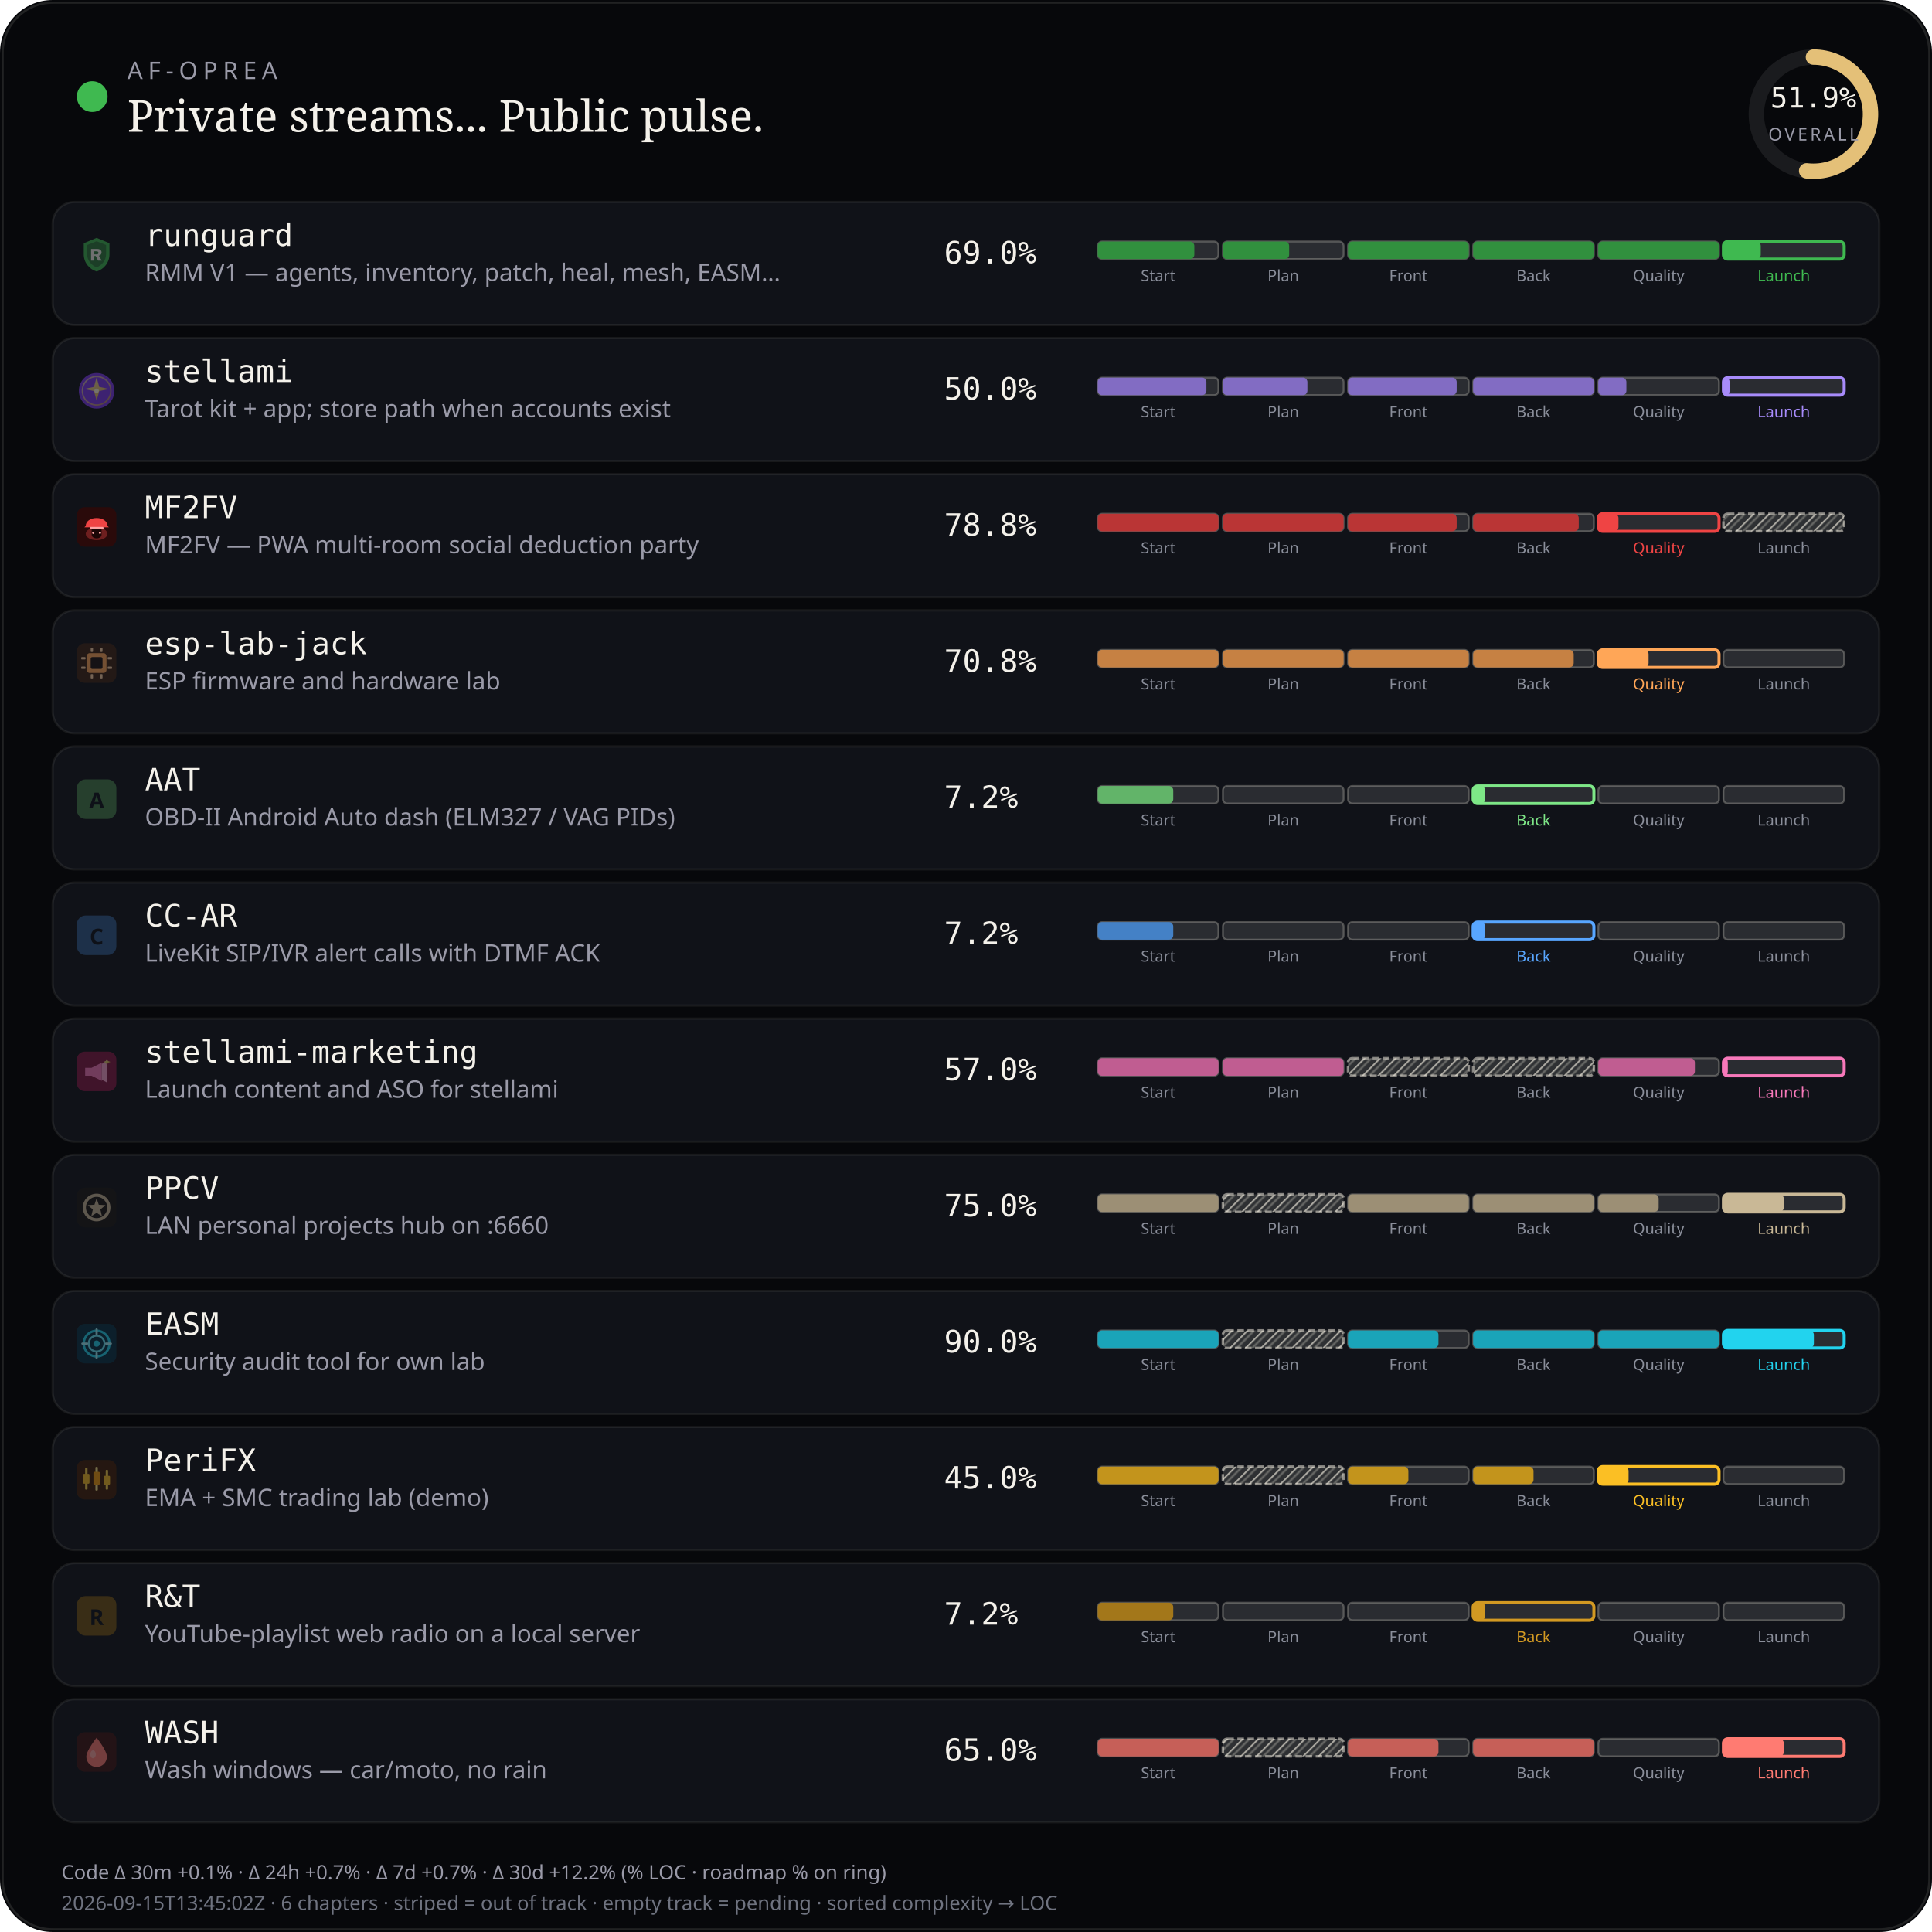
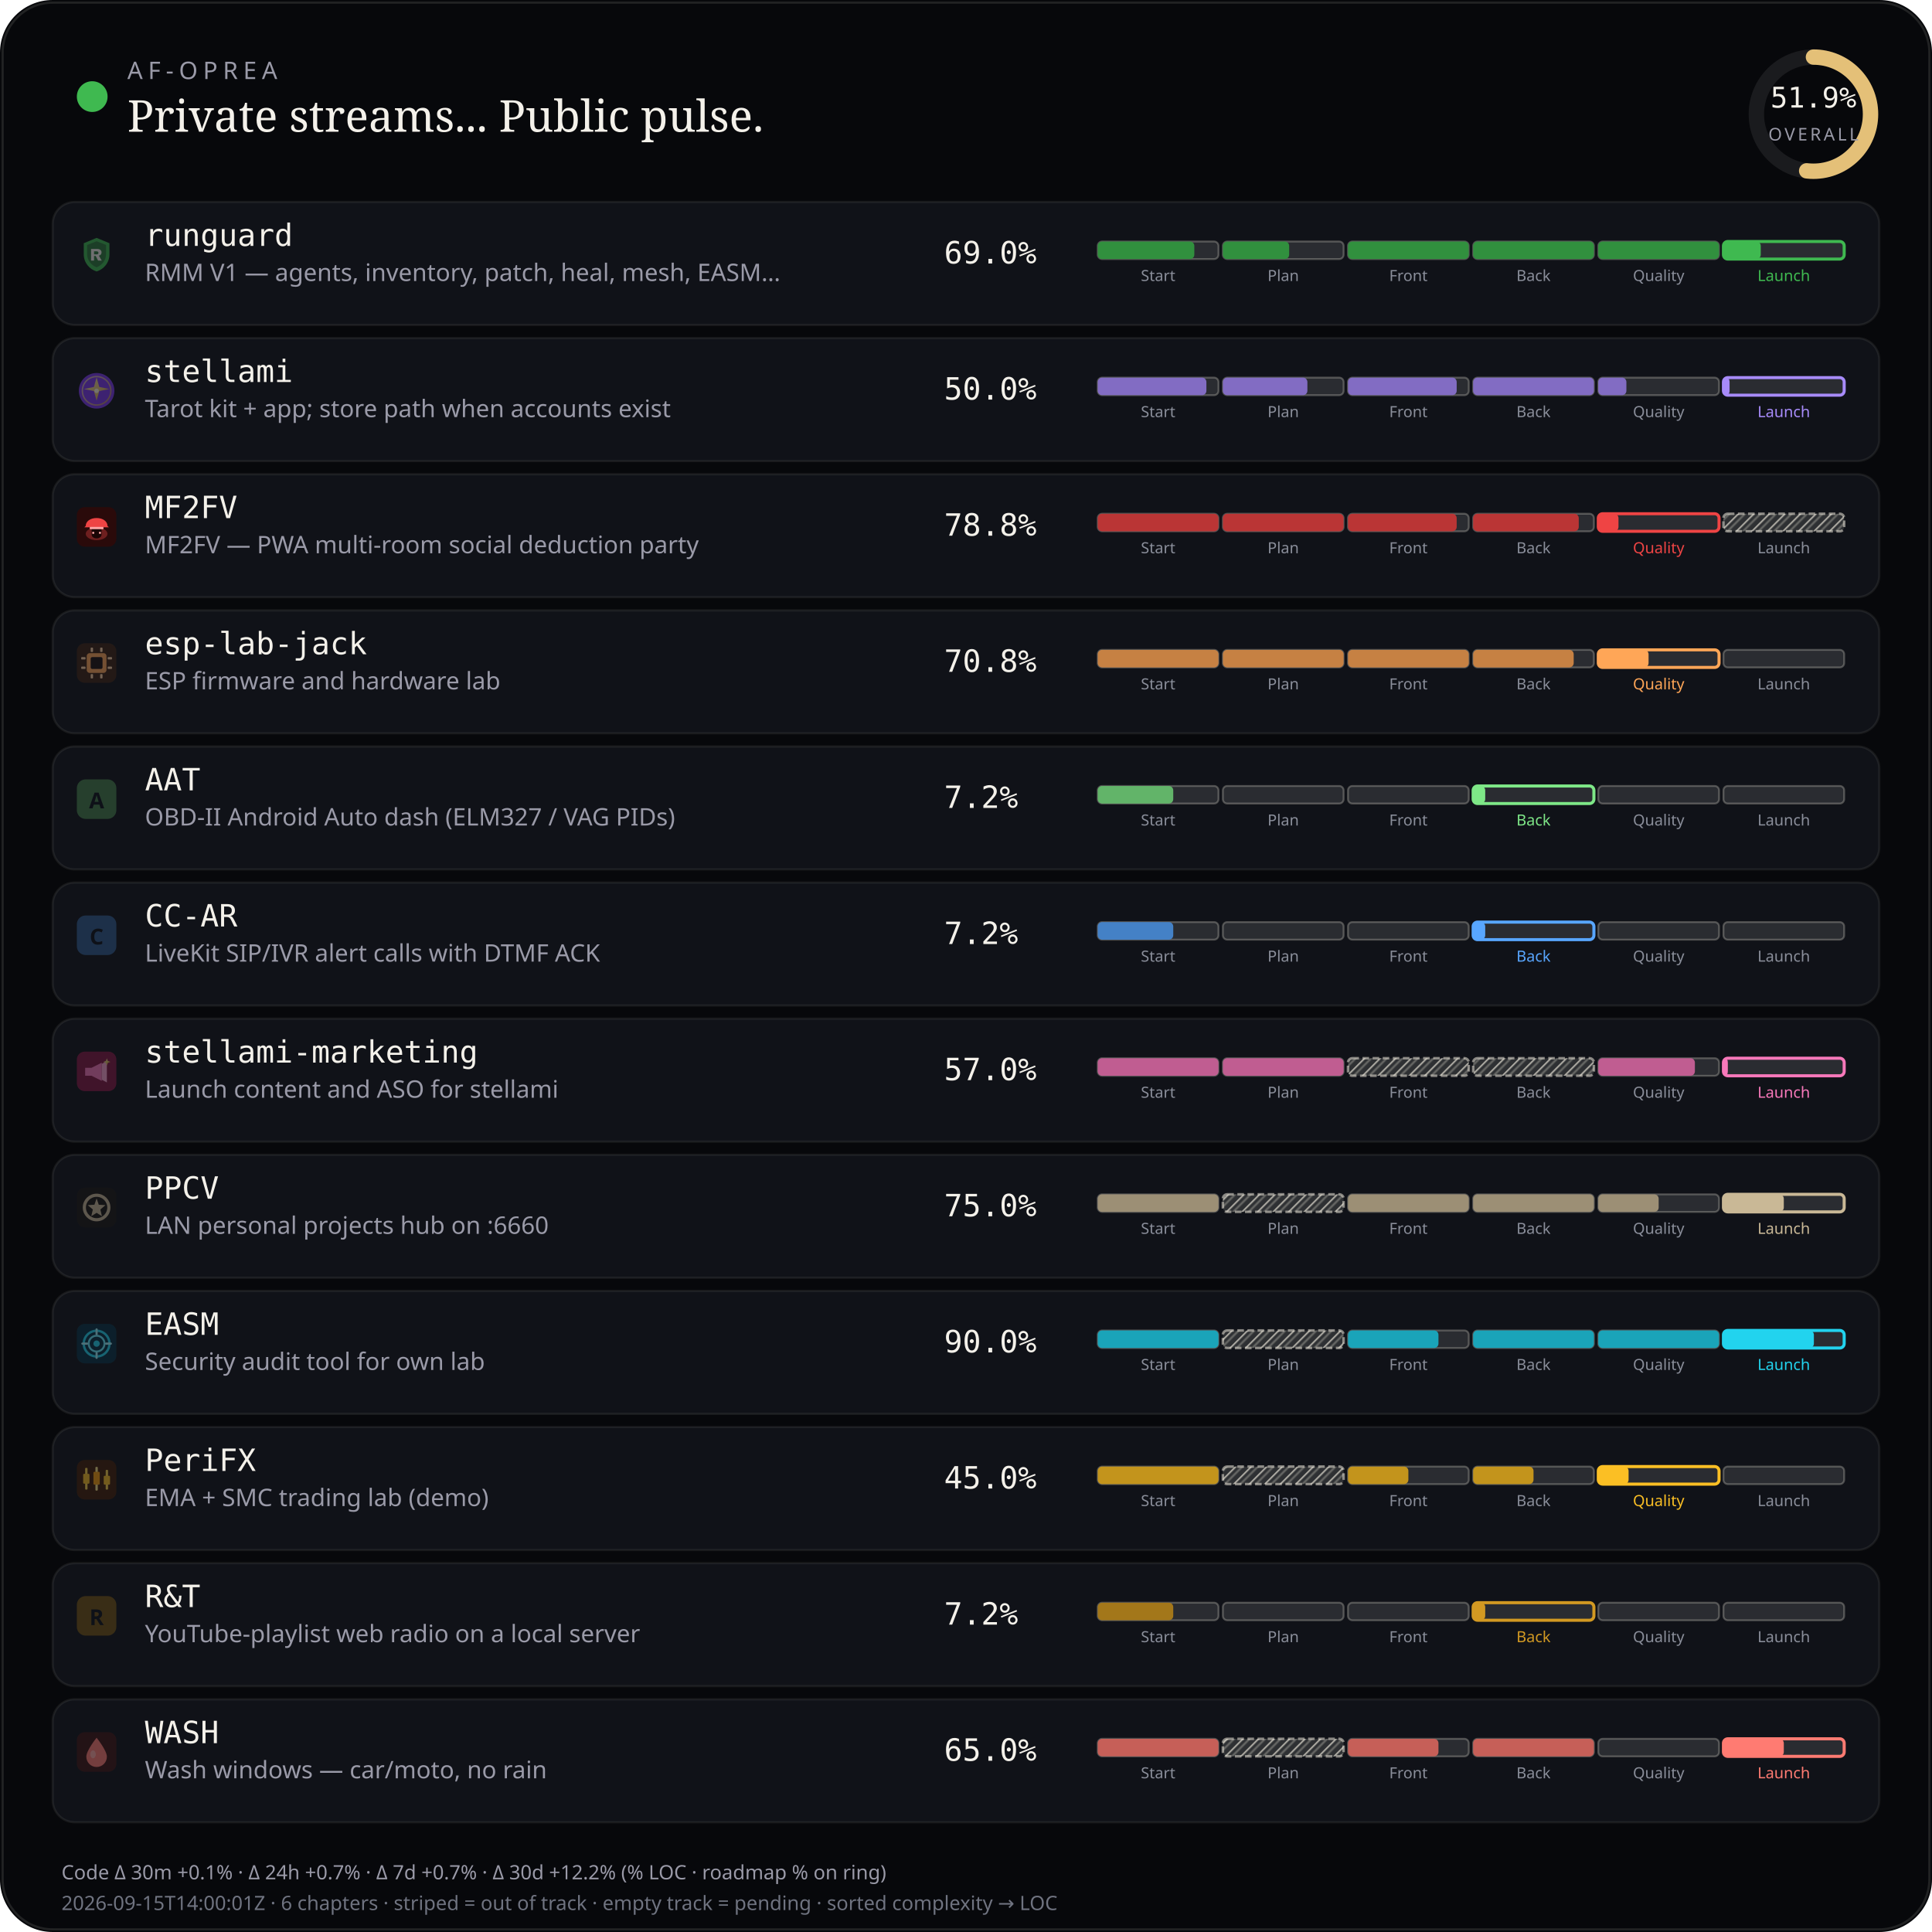
<svg xmlns="http://www.w3.org/2000/svg" viewBox="0 0 880 880" width="880" height="880" role="img" aria-label="AF-Oprea public work pulse">
  <defs>
    <pattern id="chSkip" width="5" height="5" patternUnits="userSpaceOnUse" patternTransform="rotate(45)">
      <line x1="0" y1="0" x2="0" y2="5" stroke="rgba(232,228,214,0.62)" stroke-width="1.6" />
      <line x1="2.5" y1="0" x2="2.5" y2="5" stroke="rgba(232,228,214,0.28)" stroke-width="1" />
    </pattern>
  </defs>
  <rect width="880" height="880" rx="24" fill="#07080b" />
  <rect x="1.2" y="1.2" width="877.6" height="877.6" rx="22.8" fill="none" stroke="rgba(232,228,214,0.12)" />
  <circle cx="42" cy="44" r="7" fill="#3fb950" />
  <text x="58" y="36" fill="#9a9aa8" font-size="11" font-family="ui-sans-serif, system-ui, sans-serif" letter-spacing="2.4">AF-OPREA</text>
  <text x="58" y="60" fill="#f4f1ea" font-size="20" font-family="ui-serif, Georgia, serif">Private streams... Public pulse.</text>
  <g transform="translate(790,16)">
    <circle cx="36" cy="36" r="26" fill="none" stroke="rgba(255,255,255,0.08)" stroke-width="7" />
    <circle cx="36" cy="36" r="26" fill="none" stroke="#e4c078" stroke-width="7" stroke-linecap="round" stroke-dasharray="163.36" stroke-dashoffset="78.58" transform="rotate(-90 36 36)" />
    <text x="36" y="33" text-anchor="middle" fill="#f4f1ea" font-size="13" font-family="ui-monospace, monospace">51.9%</text>
    <text x="36" y="48" text-anchor="middle" fill="#9a9aa8" font-size="8" font-family="ui-sans-serif, system-ui, sans-serif" letter-spacing="1.2">OVERALL</text>
  </g>
  <rect x="24" y="92" width="832" height="56" rx="10" fill="#101218" stroke="rgba(232,228,214,0.08)" />
  <g id="stream_logo_runguard" class="stream_logo" data-stream="runguard" transform="translate(35.0,107.0) scale(0.9)" opacity="0.42">
    <path fill="#3fb950" d="M10 1.5 L16.5 4.2 V9.8 C16.5 14.1 13.6 17.4 10 18.5 C6.4 17.4 3.5 14.1 3.5 9.8 V4.2 Z" />
    <path fill="#0d1117" fill-opacity=".35" d="M10 3.2 L14.8 5.1 V9.7 C14.8 12.9 12.6 15.4 10 16.4 C7.4 15.4 5.2 12.9 5.2 9.7 V5.1 Z" />
    <path fill="#f4f1ea" d="M7.2 7.1h3.1c1.35 0 2.2.7 2.2 1.75 0 .85-.5 1.45-1.35 1.65L12.6 13h-1.85l-1.2-2.35H8.7V13H7.2V7.1zm1.5 1.2v1.55h1.35c.55 0 .9-.28.9-.75s-.35-.8-.9-.8H8.7z" />
  </g>
  <use class="stream_logo" data-stream="runguard" href="#stream_logo_runguard" x="35.0" y="107.0" width="18" height="18" opacity="0" />
  <text x="66" y="112" fill="#f4f1ea" font-size="14" font-family="ui-monospace, SFMono-Regular, monospace">runguard</text>
  <text x="66" y="128" fill="#9a9aa8" font-size="11" font-family="ui-sans-serif, system-ui, sans-serif">RMM V1 — agents, inventory, patch, heal, mesh, EASM…</text>
  <text x="430" y="120" fill="#f4f1ea" font-size="14" font-family="ui-monospace, SFMono-Regular, monospace">69.0%</text>
  <rect x="500.0" y="110.0" width="55.0" height="8.0" rx="2" fill="rgba(255,255,255,0.11)" stroke="rgba(232,228,214,0.28)" stroke-width="0.85" />
  <rect x="500.0" y="110.0" width="44.0" height="8.0" rx="2" fill="#31903e" />
  <text x="527.5" y="128.0" text-anchor="middle" fill="#8a8e9a" font-size="7" font-family="ui-sans-serif, system-ui, sans-serif">Start</text>
  <rect x="557.0" y="110.0" width="55.0" height="8.0" rx="2" fill="rgba(255,255,255,0.11)" stroke="rgba(232,228,214,0.28)" stroke-width="0.85" />
  <rect x="557.0" y="110.0" width="30.2" height="8.0" rx="2" fill="#31903e" />
  <text x="584.5" y="128.0" text-anchor="middle" fill="#8a8e9a" font-size="7" font-family="ui-sans-serif, system-ui, sans-serif">Plan</text>
  <rect x="614.0" y="110.0" width="55.0" height="8.0" rx="2" fill="rgba(255,255,255,0.11)" stroke="rgba(232,228,214,0.28)" stroke-width="0.85" />
  <rect x="614.0" y="110.0" width="55.0" height="8.0" rx="2" fill="#31903e" />
  <text x="641.5" y="128.0" text-anchor="middle" fill="#8a8e9a" font-size="7" font-family="ui-sans-serif, system-ui, sans-serif">Front</text>
  <rect x="671.0" y="110.0" width="55.0" height="8.0" rx="2" fill="rgba(255,255,255,0.11)" stroke="rgba(232,228,214,0.28)" stroke-width="0.85" />
  <rect x="671.0" y="110.0" width="55.0" height="8.0" rx="2" fill="#31903e" />
  <text x="698.5" y="128.0" text-anchor="middle" fill="#8a8e9a" font-size="7" font-family="ui-sans-serif, system-ui, sans-serif">Back</text>
  <rect x="728.0" y="110.0" width="55.0" height="8.0" rx="2" fill="rgba(255,255,255,0.11)" stroke="rgba(232,228,214,0.28)" stroke-width="0.85" />
  <rect x="728.0" y="110.0" width="55.0" height="8.0" rx="2" fill="#31903e" />
  <text x="755.5" y="128.0" text-anchor="middle" fill="#8a8e9a" font-size="7" font-family="ui-sans-serif, system-ui, sans-serif">Quality</text>
  <rect x="785.0" y="110.0" width="55.0" height="8.0" rx="2" fill="rgba(255,255,255,0.11)" stroke="#3fb950" stroke-width="1.4" />
  <rect x="785.0" y="110.0" width="17.0" height="8.0" rx="2" fill="#3fb950" />
  <text x="812.5" y="128.0" text-anchor="middle" fill="#3fb950" font-size="7" font-family="ui-sans-serif, system-ui, sans-serif">Launch</text>
  <rect x="24" y="154" width="832" height="56" rx="10" fill="#101218" stroke="rgba(232,228,214,0.08)" />
  <g id="stream_logo_stellami" class="stream_logo" data-stream="stellami" transform="translate(35.0,169.0) scale(0.9)" opacity="0.42">
    <defs>
      <linearGradient id="stream_logo_stellami-stellami-gold" x1="0%" y1="0%" x2="100%" y2="100%">
        <stop offset="0%" stop-color="#f5e6a8" />
        <stop offset="55%" stop-color="#e8c57a" />
        <stop offset="100%" stop-color="#c9a227" />
      </linearGradient>
    </defs>
    <circle cx="10" cy="10" r="9" fill="#7c3aed" />
    <circle cx="10" cy="10" r="7.2" fill="none" stroke="url(#stream_logo_stellami-stellami-gold)" stroke-width="0.7" opacity=".7" />
    <path fill="url(#stream_logo_stellami-stellami-gold)" d="M10 3.2 L11.35 8.05 L16.4 9.1 L11.35 10.15 L10 15 L8.65 10.15 L3.6 9.1 L8.65 8.05 Z" />
    <circle cx="10" cy="10" r="1.15" fill="#fff8e8" />
  </g>
  <use class="stream_logo" data-stream="stellami" href="#stream_logo_stellami" x="35.0" y="169.0" width="18" height="18" opacity="0" />
  <text x="66" y="174" fill="#f4f1ea" font-size="14" font-family="ui-monospace, SFMono-Regular, monospace">stellami</text>
  <text x="66" y="190" fill="#9a9aa8" font-size="11" font-family="ui-sans-serif, system-ui, sans-serif">Tarot kit + app; store path when accounts exist</text>
  <text x="430" y="182" fill="#f4f1ea" font-size="14" font-family="ui-monospace, SFMono-Regular, monospace">50.0%</text>
  <rect x="500.0" y="172.0" width="55.0" height="8.0" rx="2" fill="rgba(255,255,255,0.11)" stroke="rgba(232,228,214,0.28)" stroke-width="0.85" />
  <rect x="500.0" y="172.0" width="49.5" height="8.0" rx="2" fill="#826cc3" />
  <text x="527.5" y="190.0" text-anchor="middle" fill="#8a8e9a" font-size="7" font-family="ui-sans-serif, system-ui, sans-serif">Start</text>
  <rect x="557.0" y="172.0" width="55.0" height="8.0" rx="2" fill="rgba(255,255,255,0.11)" stroke="rgba(232,228,214,0.28)" stroke-width="0.85" />
  <rect x="557.0" y="172.0" width="38.5" height="8.0" rx="2" fill="#826cc3" />
  <text x="584.5" y="190.0" text-anchor="middle" fill="#8a8e9a" font-size="7" font-family="ui-sans-serif, system-ui, sans-serif">Plan</text>
  <rect x="614.0" y="172.0" width="55.0" height="8.0" rx="2" fill="rgba(255,255,255,0.11)" stroke="rgba(232,228,214,0.28)" stroke-width="0.85" />
  <rect x="614.0" y="172.0" width="49.5" height="8.0" rx="2" fill="#826cc3" />
  <text x="641.5" y="190.0" text-anchor="middle" fill="#8a8e9a" font-size="7" font-family="ui-sans-serif, system-ui, sans-serif">Front</text>
  <rect x="671.0" y="172.0" width="55.0" height="8.0" rx="2" fill="rgba(255,255,255,0.11)" stroke="rgba(232,228,214,0.28)" stroke-width="0.85" />
  <rect x="671.0" y="172.0" width="55.0" height="8.0" rx="2" fill="#826cc3" />
  <text x="698.5" y="190.0" text-anchor="middle" fill="#8a8e9a" font-size="7" font-family="ui-sans-serif, system-ui, sans-serif">Back</text>
  <rect x="728.0" y="172.0" width="55.0" height="8.0" rx="2" fill="rgba(255,255,255,0.11)" stroke="rgba(232,228,214,0.28)" stroke-width="0.85" />
  <rect x="728.0" y="172.0" width="12.8" height="8.0" rx="2" fill="#826cc3" />
  <text x="755.5" y="190.0" text-anchor="middle" fill="#8a8e9a" font-size="7" font-family="ui-sans-serif, system-ui, sans-serif">Quality</text>
  <rect x="785.0" y="172.0" width="55.0" height="8.0" rx="2" fill="rgba(255,255,255,0.11)" stroke="#a78bfa" stroke-width="1.4" />
  <rect x="785.0" y="172.0" width="2.8" height="8.0" rx="2" fill="#a78bfa" />
  <text x="812.5" y="190.0" text-anchor="middle" fill="#a78bfa" font-size="7" font-family="ui-sans-serif, system-ui, sans-serif">Launch</text>
  <rect x="24" y="216" width="832" height="56" rx="10" fill="#101218" stroke="rgba(232,228,214,0.08)" />
  <g id="stream_logo_mf2fv" class="stream_logo" data-stream="mf2fv" transform="translate(35.0,231.0) scale(0.9)" opacity="1.0">
    <rect width="20" height="20" rx="4" fill="#2a0a0a" />
    <ellipse cx="10" cy="13.5" rx="5.5" ry="3.2" fill="#ef4444" opacity=".35" />
    <path fill="#ef4444" d="M4.5 9.5 C4.5 7.2 6.8 5.5 10 5.5 S15.5 7.2 15.5 9.5 L16.2 10.2 H3.8 Z" />
    <rect x="6.5" y="10" width="7" height="1.2" rx="0.4" fill="#fca5a5" />
    <path fill="#1a0505" d="M7.5 11.2 h5 v2.8 c0 1-1.1 1.8-2.5 1.8 s-2.5-.8-2.5-1.8 v-2.8z" />
    <circle cx="8.3" cy="13" r="0.55" fill="#fca5a5" />
    <circle cx="11.7" cy="13" r="0.55" fill="#fca5a5" />
  </g>
  <use class="stream_logo" data-stream="mf2fv" href="#stream_logo_mf2fv" x="35.0" y="231.0" width="18" height="18" opacity="0" />
  <text x="66" y="236" fill="#f4f1ea" font-size="14" font-family="ui-monospace, SFMono-Regular, monospace">MF2FV</text>
  <text x="66" y="252" fill="#9a9aa8" font-size="11" font-family="ui-sans-serif, system-ui, sans-serif">MF2FV — PWA multi-room social deduction party</text>
  <text x="430" y="244" fill="#f4f1ea" font-size="14" font-family="ui-monospace, SFMono-Regular, monospace">78.8%</text>
  <rect x="500.0" y="234.0" width="55.0" height="8.0" rx="2" fill="rgba(255,255,255,0.11)" stroke="rgba(232,228,214,0.28)" stroke-width="0.85" />
  <rect x="500.0" y="234.0" width="55.0" height="8.0" rx="2" fill="#ba3535" />
  <text x="527.5" y="252.0" text-anchor="middle" fill="#8a8e9a" font-size="7" font-family="ui-sans-serif, system-ui, sans-serif">Start</text>
  <rect x="557.0" y="234.0" width="55.0" height="8.0" rx="2" fill="rgba(255,255,255,0.11)" stroke="rgba(232,228,214,0.28)" stroke-width="0.85" />
  <rect x="557.0" y="234.0" width="55.0" height="8.0" rx="2" fill="#ba3535" />
  <text x="584.5" y="252.0" text-anchor="middle" fill="#8a8e9a" font-size="7" font-family="ui-sans-serif, system-ui, sans-serif">Plan</text>
  <rect x="614.0" y="234.0" width="55.0" height="8.0" rx="2" fill="rgba(255,255,255,0.11)" stroke="rgba(232,228,214,0.28)" stroke-width="0.85" />
  <rect x="614.0" y="234.0" width="49.5" height="8.0" rx="2" fill="#ba3535" />
  <text x="641.5" y="252.0" text-anchor="middle" fill="#8a8e9a" font-size="7" font-family="ui-sans-serif, system-ui, sans-serif">Front</text>
  <rect x="671.0" y="234.0" width="55.0" height="8.0" rx="2" fill="rgba(255,255,255,0.11)" stroke="rgba(232,228,214,0.28)" stroke-width="0.85" />
  <rect x="671.0" y="234.0" width="48.1" height="8.0" rx="2" fill="#ba3535" />
  <text x="698.5" y="252.0" text-anchor="middle" fill="#8a8e9a" font-size="7" font-family="ui-sans-serif, system-ui, sans-serif">Back</text>
  <rect x="728.0" y="234.0" width="55.0" height="8.0" rx="2" fill="rgba(255,255,255,0.11)" stroke="#ef4444" stroke-width="1.4" />
  <rect x="728.0" y="234.0" width="9.2" height="8.0" rx="2" fill="#ef4444" />
  <text x="755.5" y="252.0" text-anchor="middle" fill="#ef4444" font-size="7" font-family="ui-sans-serif, system-ui, sans-serif">Quality</text>
  <rect x="785.0" y="234.0" width="55.0" height="8.0" rx="2" fill="rgba(232,228,214,0.14)" />
  <rect x="785.0" y="234.0" width="55.0" height="8.0" rx="2" fill="url(#chSkip)" />
  <rect x="785.0" y="234.0" width="55.0" height="8.0" rx="2" fill="none" stroke="rgba(232,228,214,0.55)" stroke-width="1.15" stroke-dasharray="3 1.6" />
  <text x="812.5" y="252.0" text-anchor="middle" fill="#8a8e9a" font-size="7" font-family="ui-sans-serif, system-ui, sans-serif">Launch</text>
  <rect x="24" y="278" width="832" height="56" rx="10" fill="#101218" stroke="rgba(232,228,214,0.08)" />
  <g id="stream_logo_esp-lab-jack" class="stream_logo" data-stream="esp-lab-jack" transform="translate(35.0,293.0) scale(0.9)" opacity="0.42">
    <rect width="20" height="20" rx="4" fill="#3d2314" />
    <rect x="5" y="5" width="10" height="10" rx="1.5" fill="#ffa657" />
    <rect x="7" y="7" width="6" height="6" rx="0.8" fill="#1c1210" />
    <rect x="2.2" y="7" width="2.2" height="1.2" rx="0.3" fill="#ffd4a8" />
    <rect x="2.2" y="11.8" width="2.2" height="1.2" rx="0.3" fill="#ffd4a8" />
    <rect x="15.6" y="7" width="2.2" height="1.2" rx="0.3" fill="#ffd4a8" />
    <rect x="15.6" y="11.8" width="2.2" height="1.2" rx="0.3" fill="#ffd4a8" />
    <rect x="7" y="2.2" width="1.2" height="2.2" rx="0.3" fill="#ffd4a8" />
    <rect x="11.8" y="2.2" width="1.2" height="2.2" rx="0.3" fill="#ffd4a8" />
    <rect x="7" y="15.6" width="1.2" height="2.2" rx="0.3" fill="#ffd4a8" />
    <rect x="11.8" y="15.6" width="1.2" height="2.2" rx="0.3" fill="#ffd4a8" />
  </g>
  <use class="stream_logo" data-stream="esp-lab-jack" href="#stream_logo_esp-lab-jack" x="35.0" y="293.0" width="18" height="18" opacity="0" />
  <text x="66" y="298" fill="#f4f1ea" font-size="14" font-family="ui-monospace, SFMono-Regular, monospace">esp-lab-jack</text>
  <text x="66" y="314" fill="#9a9aa8" font-size="11" font-family="ui-sans-serif, system-ui, sans-serif">ESP firmware and hardware lab</text>
  <text x="430" y="306" fill="#f4f1ea" font-size="14" font-family="ui-monospace, SFMono-Regular, monospace">70.8%</text>
  <rect x="500.0" y="296.0" width="55.0" height="8.0" rx="2" fill="rgba(255,255,255,0.11)" stroke="rgba(232,228,214,0.28)" stroke-width="0.85" />
  <rect x="500.0" y="296.0" width="55.0" height="8.0" rx="2" fill="#c68143" />
  <text x="527.5" y="314.0" text-anchor="middle" fill="#8a8e9a" font-size="7" font-family="ui-sans-serif, system-ui, sans-serif">Start</text>
  <rect x="557.0" y="296.0" width="55.0" height="8.0" rx="2" fill="rgba(255,255,255,0.11)" stroke="rgba(232,228,214,0.28)" stroke-width="0.85" />
  <rect x="557.0" y="296.0" width="55.0" height="8.0" rx="2" fill="#c68143" />
  <text x="584.5" y="314.0" text-anchor="middle" fill="#8a8e9a" font-size="7" font-family="ui-sans-serif, system-ui, sans-serif">Plan</text>
  <rect x="614.0" y="296.0" width="55.0" height="8.0" rx="2" fill="rgba(255,255,255,0.11)" stroke="rgba(232,228,214,0.28)" stroke-width="0.85" />
  <rect x="614.0" y="296.0" width="55.0" height="8.0" rx="2" fill="#c68143" />
  <text x="641.5" y="314.0" text-anchor="middle" fill="#8a8e9a" font-size="7" font-family="ui-sans-serif, system-ui, sans-serif">Front</text>
  <rect x="671.0" y="296.0" width="55.0" height="8.0" rx="2" fill="rgba(255,255,255,0.11)" stroke="rgba(232,228,214,0.28)" stroke-width="0.85" />
  <rect x="671.0" y="296.0" width="45.8" height="8.0" rx="2" fill="#c68143" />
  <text x="698.5" y="314.0" text-anchor="middle" fill="#8a8e9a" font-size="7" font-family="ui-sans-serif, system-ui, sans-serif">Back</text>
  <rect x="728.0" y="296.0" width="55.0" height="8.0" rx="2" fill="rgba(255,255,255,0.11)" stroke="#ffa657" stroke-width="1.4" />
  <rect x="728.0" y="296.0" width="22.9" height="8.0" rx="2" fill="#ffa657" />
  <text x="755.5" y="314.0" text-anchor="middle" fill="#ffa657" font-size="7" font-family="ui-sans-serif, system-ui, sans-serif">Quality</text>
  <rect x="785.0" y="296.0" width="55.0" height="8.0" rx="2" fill="rgba(255,255,255,0.11)" stroke="rgba(232,228,214,0.28)" stroke-width="0.85" />
  <text x="812.5" y="314.0" text-anchor="middle" fill="#8a8e9a" font-size="7" font-family="ui-sans-serif, system-ui, sans-serif">Launch</text>
  <rect x="24" y="340" width="832" height="56" rx="10" fill="#101218" stroke="rgba(232,228,214,0.08)" />
  <g id="stream_logo_aat" class="stream_logo" data-stream="aat" opacity="0.42">
    <rect x="35.0" y="355.0" width="18" height="18" rx="4" fill="#457f4a" />
    <text x="44.0" y="368.2" text-anchor="middle" fill="#0d1117" font-size="10" font-family="ui-sans-serif, system-ui, sans-serif" font-weight="700">A</text>
  </g>
  <text x="66" y="360" fill="#f4f1ea" font-size="14" font-family="ui-monospace, SFMono-Regular, monospace">AAT</text>
  <text x="66" y="376" fill="#9a9aa8" font-size="11" font-family="ui-sans-serif, system-ui, sans-serif">OBD-II Android Auto dash (ELM327 / VAG PIDs)</text>
  <text x="430" y="368" fill="#f4f1ea" font-size="14" font-family="ui-monospace, SFMono-Regular, monospace">7.2%</text>
  <rect x="500.0" y="358.0" width="55.0" height="8.0" rx="2" fill="rgba(255,255,255,0.11)" stroke="rgba(232,228,214,0.28)" stroke-width="0.85" />
  <rect x="500.0" y="358.0" width="34.4" height="8.0" rx="2" fill="#62b469" />
  <text x="527.5" y="376.0" text-anchor="middle" fill="#8a8e9a" font-size="7" font-family="ui-sans-serif, system-ui, sans-serif">Start</text>
  <rect x="557.0" y="358.0" width="55.0" height="8.0" rx="2" fill="rgba(255,255,255,0.11)" stroke="rgba(232,228,214,0.28)" stroke-width="0.85" />
  <text x="584.5" y="376.0" text-anchor="middle" fill="#8a8e9a" font-size="7" font-family="ui-sans-serif, system-ui, sans-serif">Plan</text>
  <rect x="614.0" y="358.0" width="55.0" height="8.0" rx="2" fill="rgba(255,255,255,0.11)" stroke="rgba(232,228,214,0.28)" stroke-width="0.85" />
  <text x="641.5" y="376.0" text-anchor="middle" fill="#8a8e9a" font-size="7" font-family="ui-sans-serif, system-ui, sans-serif">Front</text>
  <rect x="671.0" y="358.0" width="55.0" height="8.0" rx="2" fill="rgba(255,255,255,0.11)" stroke="#7ee787" stroke-width="1.4" />
  <rect x="671.0" y="358.0" width="5.5" height="8.0" rx="2" fill="#7ee787" />
  <text x="698.5" y="376.0" text-anchor="middle" fill="#7ee787" font-size="7" font-family="ui-sans-serif, system-ui, sans-serif">Back</text>
  <rect x="728.0" y="358.0" width="55.0" height="8.0" rx="2" fill="rgba(255,255,255,0.11)" stroke="rgba(232,228,214,0.28)" stroke-width="0.85" />
  <text x="755.5" y="376.0" text-anchor="middle" fill="#8a8e9a" font-size="7" font-family="ui-sans-serif, system-ui, sans-serif">Quality</text>
  <rect x="785.0" y="358.0" width="55.0" height="8.0" rx="2" fill="rgba(255,255,255,0.11)" stroke="rgba(232,228,214,0.28)" stroke-width="0.85" />
  <text x="812.5" y="376.0" text-anchor="middle" fill="#8a8e9a" font-size="7" font-family="ui-sans-serif, system-ui, sans-serif">Launch</text>
  <rect x="24" y="402" width="832" height="56" rx="10" fill="#101218" stroke="rgba(232,228,214,0.08)" />
  <g id="stream_logo_cc-ar" class="stream_logo" data-stream="cc-ar" opacity="0.42">
    <rect x="35.0" y="417.0" width="18" height="18" rx="4" fill="#305b8c" />
    <text x="44.0" y="430.2" text-anchor="middle" fill="#0d1117" font-size="10" font-family="ui-sans-serif, system-ui, sans-serif" font-weight="700">C</text>
  </g>
  <text x="66" y="422" fill="#f4f1ea" font-size="14" font-family="ui-monospace, SFMono-Regular, monospace">CC-AR</text>
  <text x="66" y="438" fill="#9a9aa8" font-size="11" font-family="ui-sans-serif, system-ui, sans-serif">LiveKit SIP/IVR alert calls with DTMF ACK</text>
  <text x="430" y="430" fill="#f4f1ea" font-size="14" font-family="ui-monospace, SFMono-Regular, monospace">7.2%</text>
  <rect x="500.0" y="420.0" width="55.0" height="8.0" rx="2" fill="rgba(255,255,255,0.11)" stroke="rgba(232,228,214,0.28)" stroke-width="0.85" />
  <rect x="500.0" y="420.0" width="34.4" height="8.0" rx="2" fill="#4481c6" />
  <text x="527.5" y="438.0" text-anchor="middle" fill="#8a8e9a" font-size="7" font-family="ui-sans-serif, system-ui, sans-serif">Start</text>
  <rect x="557.0" y="420.0" width="55.0" height="8.0" rx="2" fill="rgba(255,255,255,0.11)" stroke="rgba(232,228,214,0.28)" stroke-width="0.85" />
  <text x="584.5" y="438.0" text-anchor="middle" fill="#8a8e9a" font-size="7" font-family="ui-sans-serif, system-ui, sans-serif">Plan</text>
  <rect x="614.0" y="420.0" width="55.0" height="8.0" rx="2" fill="rgba(255,255,255,0.11)" stroke="rgba(232,228,214,0.28)" stroke-width="0.85" />
  <text x="641.5" y="438.0" text-anchor="middle" fill="#8a8e9a" font-size="7" font-family="ui-sans-serif, system-ui, sans-serif">Front</text>
  <rect x="671.0" y="420.0" width="55.0" height="8.0" rx="2" fill="rgba(255,255,255,0.11)" stroke="#58a6ff" stroke-width="1.4" />
  <rect x="671.0" y="420.0" width="5.5" height="8.0" rx="2" fill="#58a6ff" />
  <text x="698.5" y="438.0" text-anchor="middle" fill="#58a6ff" font-size="7" font-family="ui-sans-serif, system-ui, sans-serif">Back</text>
  <rect x="728.0" y="420.0" width="55.0" height="8.0" rx="2" fill="rgba(255,255,255,0.11)" stroke="rgba(232,228,214,0.28)" stroke-width="0.85" />
  <text x="755.5" y="438.0" text-anchor="middle" fill="#8a8e9a" font-size="7" font-family="ui-sans-serif, system-ui, sans-serif">Quality</text>
  <rect x="785.0" y="420.0" width="55.0" height="8.0" rx="2" fill="rgba(255,255,255,0.11)" stroke="rgba(232,228,214,0.28)" stroke-width="0.85" />
  <text x="812.5" y="438.0" text-anchor="middle" fill="#8a8e9a" font-size="7" font-family="ui-sans-serif, system-ui, sans-serif">Launch</text>
  <rect x="24" y="464" width="832" height="56" rx="10" fill="#101218" stroke="rgba(232,228,214,0.08)" />
  <g id="stream_logo_stellami-marketing" class="stream_logo" data-stream="stellami-marketing" transform="translate(35.0,479.0) scale(0.9)" opacity="0.42">
    <defs>
      <linearGradient id="stream_logo_stellami-marketing-smkt-gold" x1="0%" y1="0%" x2="100%" y2="100%">
        <stop offset="0%" stop-color="#f5e6a8" />
        <stop offset="100%" stop-color="#c9a227" />
      </linearGradient>
    </defs>
    <rect width="20" height="20" rx="4" fill="#831843" />
    <path fill="#f778ba" d="M4.2 8.2h3.2l5.2-2.6v9.2l-5.2-2.6H4.2z" />
    <path fill="#fda4d0" d="M12.6 6.2l2.6-1.4v10.8l-2.6-1.4z" />
    <path fill="url(#stream_logo_stellami-marketing-smkt-gold)" d="M15.2 3.4 L15.7 4.7 L17 5.2 L15.7 5.7 L15.2 7 L14.7 5.7 L13.4 5.2 L14.7 4.7 Z" />
  </g>
  <use class="stream_logo" data-stream="stellami-marketing" href="#stream_logo_stellami-marketing" x="35.0" y="479.0" width="18" height="18" opacity="0" />
  <text x="66" y="484" fill="#f4f1ea" font-size="14" font-family="ui-monospace, SFMono-Regular, monospace">stellami-marketing</text>
  <text x="66" y="500" fill="#9a9aa8" font-size="11" font-family="ui-sans-serif, system-ui, sans-serif">Launch content and ASO for stellami</text>
  <text x="430" y="492" fill="#f4f1ea" font-size="14" font-family="ui-monospace, SFMono-Regular, monospace">57.0%</text>
  <rect x="500.0" y="482.0" width="55.0" height="8.0" rx="2" fill="rgba(255,255,255,0.11)" stroke="rgba(232,228,214,0.28)" stroke-width="0.85" />
  <rect x="500.0" y="482.0" width="55.0" height="8.0" rx="2" fill="#c05d91" />
  <text x="527.5" y="500.0" text-anchor="middle" fill="#8a8e9a" font-size="7" font-family="ui-sans-serif, system-ui, sans-serif">Start</text>
  <rect x="557.0" y="482.0" width="55.0" height="8.0" rx="2" fill="rgba(255,255,255,0.11)" stroke="rgba(232,228,214,0.28)" stroke-width="0.85" />
  <rect x="557.0" y="482.0" width="55.0" height="8.0" rx="2" fill="#c05d91" />
  <text x="584.5" y="500.0" text-anchor="middle" fill="#8a8e9a" font-size="7" font-family="ui-sans-serif, system-ui, sans-serif">Plan</text>
  <rect x="614.0" y="482.0" width="55.0" height="8.0" rx="2" fill="rgba(232,228,214,0.14)" />
  <rect x="614.0" y="482.0" width="55.0" height="8.0" rx="2" fill="url(#chSkip)" />
  <rect x="614.0" y="482.0" width="55.0" height="8.0" rx="2" fill="none" stroke="rgba(232,228,214,0.55)" stroke-width="1.15" stroke-dasharray="3 1.6" />
  <text x="641.5" y="500.0" text-anchor="middle" fill="#8a8e9a" font-size="7" font-family="ui-sans-serif, system-ui, sans-serif">Front</text>
  <rect x="671.0" y="482.0" width="55.0" height="8.0" rx="2" fill="rgba(232,228,214,0.14)" />
  <rect x="671.0" y="482.0" width="55.0" height="8.0" rx="2" fill="url(#chSkip)" />
  <rect x="671.0" y="482.0" width="55.0" height="8.0" rx="2" fill="none" stroke="rgba(232,228,214,0.55)" stroke-width="1.15" stroke-dasharray="3 1.6" />
  <text x="698.5" y="500.0" text-anchor="middle" fill="#8a8e9a" font-size="7" font-family="ui-sans-serif, system-ui, sans-serif">Back</text>
  <rect x="728.0" y="482.0" width="55.0" height="8.0" rx="2" fill="rgba(255,255,255,0.11)" stroke="rgba(232,228,214,0.28)" stroke-width="0.85" />
  <rect x="728.0" y="482.0" width="44.0" height="8.0" rx="2" fill="#c05d91" />
  <text x="755.5" y="500.0" text-anchor="middle" fill="#8a8e9a" font-size="7" font-family="ui-sans-serif, system-ui, sans-serif">Quality</text>
  <rect x="785.0" y="482.0" width="55.0" height="8.0" rx="2" fill="rgba(255,255,255,0.11)" stroke="#f778ba" stroke-width="1.4" />
  <rect x="785.0" y="482.0" width="2.0" height="8.0" rx="2" fill="#f778ba" />
  <text x="812.5" y="500.0" text-anchor="middle" fill="#f778ba" font-size="7" font-family="ui-sans-serif, system-ui, sans-serif">Launch</text>
  <rect x="24" y="526" width="832" height="56" rx="10" fill="#101218" stroke="rgba(232,228,214,0.08)" />
  <g id="stream_logo_ppcv" class="stream_logo" data-stream="ppcv" transform="translate(35.0,541.0) scale(0.9)" opacity="0.42">
    <rect width="20" height="20" rx="4" fill="#1a1714" />
    <circle cx="10" cy="10" r="6.2" fill="none" stroke="#c9b896" stroke-width="1.6" />
    <path fill="#c9b896" d="M10 5.4 L11.1 8.6 L14.5 8.8 L11.9 11 L12.7 14.4 L10 12.7 L7.3 14.4 L8.1 11 L5.5 8.8 L8.9 8.6 Z" />
  </g>
  <use class="stream_logo" data-stream="ppcv" href="#stream_logo_ppcv" x="35.0" y="541.0" width="18" height="18" opacity="0" />
  <text x="66" y="546" fill="#f4f1ea" font-size="14" font-family="ui-monospace, SFMono-Regular, monospace">PPCV</text>
  <text x="66" y="562" fill="#9a9aa8" font-size="11" font-family="ui-sans-serif, system-ui, sans-serif">LAN personal projects hub on :6660</text>
  <text x="430" y="554" fill="#f4f1ea" font-size="14" font-family="ui-monospace, SFMono-Regular, monospace">75.0%</text>
  <rect x="500.0" y="544.0" width="55.0" height="8.0" rx="2" fill="rgba(255,255,255,0.11)" stroke="rgba(232,228,214,0.28)" stroke-width="0.85" />
  <rect x="500.0" y="544.0" width="55.0" height="8.0" rx="2" fill="#9c8f75" />
  <text x="527.5" y="562.0" text-anchor="middle" fill="#8a8e9a" font-size="7" font-family="ui-sans-serif, system-ui, sans-serif">Start</text>
  <rect x="557.0" y="544.0" width="55.0" height="8.0" rx="2" fill="rgba(232,228,214,0.14)" />
  <rect x="557.0" y="544.0" width="55.0" height="8.0" rx="2" fill="url(#chSkip)" />
  <rect x="557.0" y="544.0" width="55.0" height="8.0" rx="2" fill="none" stroke="rgba(232,228,214,0.55)" stroke-width="1.15" stroke-dasharray="3 1.6" />
  <text x="584.5" y="562.0" text-anchor="middle" fill="#8a8e9a" font-size="7" font-family="ui-sans-serif, system-ui, sans-serif">Plan</text>
  <rect x="614.0" y="544.0" width="55.0" height="8.0" rx="2" fill="rgba(255,255,255,0.11)" stroke="rgba(232,228,214,0.28)" stroke-width="0.85" />
  <rect x="614.0" y="544.0" width="55.0" height="8.0" rx="2" fill="#9c8f75" />
  <text x="641.5" y="562.0" text-anchor="middle" fill="#8a8e9a" font-size="7" font-family="ui-sans-serif, system-ui, sans-serif">Front</text>
  <rect x="671.0" y="544.0" width="55.0" height="8.0" rx="2" fill="rgba(255,255,255,0.11)" stroke="rgba(232,228,214,0.28)" stroke-width="0.85" />
  <rect x="671.0" y="544.0" width="55.0" height="8.0" rx="2" fill="#9c8f75" />
  <text x="698.5" y="562.0" text-anchor="middle" fill="#8a8e9a" font-size="7" font-family="ui-sans-serif, system-ui, sans-serif">Back</text>
  <rect x="728.0" y="544.0" width="55.0" height="8.0" rx="2" fill="rgba(255,255,255,0.11)" stroke="rgba(232,228,214,0.28)" stroke-width="0.85" />
  <rect x="728.0" y="544.0" width="27.5" height="8.0" rx="2" fill="#9c8f75" />
  <text x="755.5" y="562.0" text-anchor="middle" fill="#8a8e9a" font-size="7" font-family="ui-sans-serif, system-ui, sans-serif">Quality</text>
  <rect x="785.0" y="544.0" width="55.0" height="8.0" rx="2" fill="rgba(255,255,255,0.11)" stroke="#c9b896" stroke-width="1.4" />
  <rect x="785.0" y="544.0" width="27.5" height="8.0" rx="2" fill="#c9b896" />
  <text x="812.5" y="562.0" text-anchor="middle" fill="#c9b896" font-size="7" font-family="ui-sans-serif, system-ui, sans-serif">Launch</text>
  <rect x="24" y="588" width="832" height="56" rx="10" fill="#101218" stroke="rgba(232,228,214,0.08)" />
  <g id="stream_logo_easm" class="stream_logo" data-stream="easm" transform="translate(35.0,603.0) scale(0.9)" opacity="0.42">
    <rect width="20" height="20" rx="4" fill="#083344" />
    <circle cx="10" cy="10" r="6.5" fill="none" stroke="#22d3ee" stroke-width="1.2" />
    <circle cx="10" cy="10" r="4" fill="none" stroke="#67e8f9" stroke-width="1" />
    <circle cx="10" cy="10" r="1.6" fill="#22d3ee" />
    <path d="M10 2.8 V5.2 M10 14.8 V17.2 M2.8 10 H5.2 M14.8 10 H17.2" stroke="#a5f3fc" stroke-width="1.1" stroke-linecap="round" />
  </g>
  <use class="stream_logo" data-stream="easm" href="#stream_logo_easm" x="35.0" y="603.0" width="18" height="18" opacity="0" />
  <text x="66" y="608" fill="#f4f1ea" font-size="14" font-family="ui-monospace, SFMono-Regular, monospace">EASM</text>
  <text x="66" y="624" fill="#9a9aa8" font-size="11" font-family="ui-sans-serif, system-ui, sans-serif">Security audit tool for own lab</text>
  <text x="430" y="616" fill="#f4f1ea" font-size="14" font-family="ui-monospace, SFMono-Regular, monospace">90.0%</text>
  <rect x="500.0" y="606.0" width="55.0" height="8.0" rx="2" fill="rgba(255,255,255,0.11)" stroke="rgba(232,228,214,0.28)" stroke-width="0.85" />
  <rect x="500.0" y="606.0" width="55.0" height="8.0" rx="2" fill="#1aa4b9" />
  <text x="527.5" y="624.0" text-anchor="middle" fill="#8a8e9a" font-size="7" font-family="ui-sans-serif, system-ui, sans-serif">Start</text>
  <rect x="557.0" y="606.0" width="55.0" height="8.0" rx="2" fill="rgba(232,228,214,0.14)" />
  <rect x="557.0" y="606.0" width="55.0" height="8.0" rx="2" fill="url(#chSkip)" />
  <rect x="557.0" y="606.0" width="55.0" height="8.0" rx="2" fill="none" stroke="rgba(232,228,214,0.55)" stroke-width="1.15" stroke-dasharray="3 1.6" />
  <text x="584.5" y="624.0" text-anchor="middle" fill="#8a8e9a" font-size="7" font-family="ui-sans-serif, system-ui, sans-serif">Plan</text>
  <rect x="614.0" y="606.0" width="55.0" height="8.0" rx="2" fill="rgba(255,255,255,0.11)" stroke="rgba(232,228,214,0.28)" stroke-width="0.85" />
  <rect x="614.0" y="606.0" width="41.2" height="8.0" rx="2" fill="#1aa4b9" />
  <text x="641.5" y="624.0" text-anchor="middle" fill="#8a8e9a" font-size="7" font-family="ui-sans-serif, system-ui, sans-serif">Front</text>
  <rect x="671.0" y="606.0" width="55.0" height="8.0" rx="2" fill="rgba(255,255,255,0.11)" stroke="rgba(232,228,214,0.28)" stroke-width="0.85" />
  <rect x="671.0" y="606.0" width="55.0" height="8.0" rx="2" fill="#1aa4b9" />
  <text x="698.5" y="624.0" text-anchor="middle" fill="#8a8e9a" font-size="7" font-family="ui-sans-serif, system-ui, sans-serif">Back</text>
  <rect x="728.0" y="606.0" width="55.0" height="8.0" rx="2" fill="rgba(255,255,255,0.11)" stroke="rgba(232,228,214,0.28)" stroke-width="0.85" />
  <rect x="728.0" y="606.0" width="55.0" height="8.0" rx="2" fill="#1aa4b9" />
  <text x="755.5" y="624.0" text-anchor="middle" fill="#8a8e9a" font-size="7" font-family="ui-sans-serif, system-ui, sans-serif">Quality</text>
  <rect x="785.0" y="606.0" width="55.0" height="8.0" rx="2" fill="rgba(255,255,255,0.11)" stroke="#22d3ee" stroke-width="1.4" />
  <rect x="785.0" y="606.0" width="41.2" height="8.0" rx="2" fill="#22d3ee" />
  <text x="812.5" y="624.0" text-anchor="middle" fill="#22d3ee" font-size="7" font-family="ui-sans-serif, system-ui, sans-serif">Launch</text>
  <rect x="24" y="650" width="832" height="56" rx="10" fill="#101218" stroke="rgba(232,228,214,0.08)" />
  <g id="stream_logo_peri" class="stream_logo" data-stream="peri" transform="translate(35.0,665.0) scale(0.9)" opacity="0.42">
    <rect width="20" height="20" rx="4" fill="#422006" />
    <rect x="4.2" y="4" width="1.2" height="11" rx="0.4" fill="#fcd34d" />
    <rect x="3.2" y="7" width="3.2" height="5" rx="0.5" fill="#fbbf24" />
    <rect x="9.4" y="3.5" width="1.2" height="12" rx="0.4" fill="#fde68a" />
    <rect x="8.4" y="6" width="3.2" height="6.5" rx="0.5" fill="#f59e0b" />
    <rect x="14.6" y="5" width="1.2" height="10" rx="0.4" fill="#fcd34d" />
    <rect x="13.6" y="8" width="3.2" height="4.5" rx="0.5" fill="#fbbf24" />
  </g>
  <use class="stream_logo" data-stream="peri" href="#stream_logo_peri" x="35.0" y="665.0" width="18" height="18" opacity="0" />
  <text x="66" y="670" fill="#f4f1ea" font-size="14" font-family="ui-monospace, SFMono-Regular, monospace">PeriFX</text>
  <text x="66" y="686" fill="#9a9aa8" font-size="11" font-family="ui-sans-serif, system-ui, sans-serif">EMA + SMC trading lab (demo)</text>
  <text x="430" y="678" fill="#f4f1ea" font-size="14" font-family="ui-monospace, SFMono-Regular, monospace">45.0%</text>
  <rect x="500.0" y="668.0" width="55.0" height="8.0" rx="2" fill="rgba(255,255,255,0.11)" stroke="rgba(232,228,214,0.28)" stroke-width="0.85" />
  <rect x="500.0" y="668.0" width="55.0" height="8.0" rx="2" fill="#c3941c" />
  <text x="527.5" y="686.0" text-anchor="middle" fill="#8a8e9a" font-size="7" font-family="ui-sans-serif, system-ui, sans-serif">Start</text>
  <rect x="557.0" y="668.0" width="55.0" height="8.0" rx="2" fill="rgba(232,228,214,0.14)" />
  <rect x="557.0" y="668.0" width="55.0" height="8.0" rx="2" fill="url(#chSkip)" />
  <rect x="557.0" y="668.0" width="55.0" height="8.0" rx="2" fill="none" stroke="rgba(232,228,214,0.55)" stroke-width="1.15" stroke-dasharray="3 1.6" />
  <text x="584.5" y="686.0" text-anchor="middle" fill="#8a8e9a" font-size="7" font-family="ui-sans-serif, system-ui, sans-serif">Plan</text>
  <rect x="614.0" y="668.0" width="55.0" height="8.0" rx="2" fill="rgba(255,255,255,0.11)" stroke="rgba(232,228,214,0.28)" stroke-width="0.85" />
  <rect x="614.0" y="668.0" width="27.5" height="8.0" rx="2" fill="#c3941c" />
  <text x="641.5" y="686.0" text-anchor="middle" fill="#8a8e9a" font-size="7" font-family="ui-sans-serif, system-ui, sans-serif">Front</text>
  <rect x="671.0" y="668.0" width="55.0" height="8.0" rx="2" fill="rgba(255,255,255,0.11)" stroke="rgba(232,228,214,0.28)" stroke-width="0.85" />
  <rect x="671.0" y="668.0" width="27.5" height="8.0" rx="2" fill="#c3941c" />
  <text x="698.5" y="686.0" text-anchor="middle" fill="#8a8e9a" font-size="7" font-family="ui-sans-serif, system-ui, sans-serif">Back</text>
  <rect x="728.0" y="668.0" width="55.0" height="8.0" rx="2" fill="rgba(255,255,255,0.11)" stroke="#fbbf24" stroke-width="1.4" />
  <rect x="728.0" y="668.0" width="13.8" height="8.0" rx="2" fill="#fbbf24" />
  <text x="755.5" y="686.0" text-anchor="middle" fill="#fbbf24" font-size="7" font-family="ui-sans-serif, system-ui, sans-serif">Quality</text>
  <rect x="785.0" y="668.0" width="55.0" height="8.0" rx="2" fill="rgba(255,255,255,0.11)" stroke="rgba(232,228,214,0.28)" stroke-width="0.85" />
  <text x="812.5" y="686.0" text-anchor="middle" fill="#8a8e9a" font-size="7" font-family="ui-sans-serif, system-ui, sans-serif">Launch</text>
  <rect x="24" y="712" width="832" height="56" rx="10" fill="#101218" stroke="rgba(232,228,214,0.08)" />
  <g id="stream_logo_rt" class="stream_logo" data-stream="rt" opacity="0.42">
    <rect x="35.0" y="727.0" width="18" height="18" rx="4" fill="#735412" />
    <text x="44.0" y="740.2" text-anchor="middle" fill="#0d1117" font-size="10" font-family="ui-sans-serif, system-ui, sans-serif" font-weight="700">R</text>
  </g>
  <text x="66" y="732" fill="#f4f1ea" font-size="14" font-family="ui-monospace, SFMono-Regular, monospace">R&amp;T</text>
  <text x="66" y="748" fill="#9a9aa8" font-size="11" font-family="ui-sans-serif, system-ui, sans-serif">YouTube-playlist web radio on a local server</text>
  <text x="430" y="740" fill="#f4f1ea" font-size="14" font-family="ui-monospace, SFMono-Regular, monospace">7.2%</text>
  <rect x="500.0" y="730.0" width="55.0" height="8.0" rx="2" fill="rgba(255,255,255,0.11)" stroke="rgba(232,228,214,0.28)" stroke-width="0.85" />
  <rect x="500.0" y="730.0" width="34.4" height="8.0" rx="2" fill="#a3771a" />
  <text x="527.5" y="748.0" text-anchor="middle" fill="#8a8e9a" font-size="7" font-family="ui-sans-serif, system-ui, sans-serif">Start</text>
  <rect x="557.0" y="730.0" width="55.0" height="8.0" rx="2" fill="rgba(255,255,255,0.11)" stroke="rgba(232,228,214,0.28)" stroke-width="0.85" />
  <text x="584.5" y="748.0" text-anchor="middle" fill="#8a8e9a" font-size="7" font-family="ui-sans-serif, system-ui, sans-serif">Plan</text>
  <rect x="614.0" y="730.0" width="55.0" height="8.0" rx="2" fill="rgba(255,255,255,0.11)" stroke="rgba(232,228,214,0.28)" stroke-width="0.85" />
  <text x="641.5" y="748.0" text-anchor="middle" fill="#8a8e9a" font-size="7" font-family="ui-sans-serif, system-ui, sans-serif">Front</text>
  <rect x="671.0" y="730.0" width="55.0" height="8.0" rx="2" fill="rgba(255,255,255,0.11)" stroke="#d29922" stroke-width="1.4" />
  <rect x="671.0" y="730.0" width="5.5" height="8.0" rx="2" fill="#d29922" />
  <text x="698.5" y="748.0" text-anchor="middle" fill="#d29922" font-size="7" font-family="ui-sans-serif, system-ui, sans-serif">Back</text>
  <rect x="728.0" y="730.0" width="55.0" height="8.0" rx="2" fill="rgba(255,255,255,0.11)" stroke="rgba(232,228,214,0.28)" stroke-width="0.85" />
  <text x="755.5" y="748.0" text-anchor="middle" fill="#8a8e9a" font-size="7" font-family="ui-sans-serif, system-ui, sans-serif">Quality</text>
  <rect x="785.0" y="730.0" width="55.0" height="8.0" rx="2" fill="rgba(255,255,255,0.11)" stroke="rgba(232,228,214,0.28)" stroke-width="0.85" />
  <text x="812.5" y="748.0" text-anchor="middle" fill="#8a8e9a" font-size="7" font-family="ui-sans-serif, system-ui, sans-serif">Launch</text>
  <rect x="24" y="774" width="832" height="56" rx="10" fill="#101218" stroke="rgba(232,228,214,0.08)" />
  <g id="stream_logo_wash" class="stream_logo" data-stream="wash" transform="translate(35.0,789.0) scale(0.9)" opacity="0.42">
    <rect width="20" height="20" rx="4" fill="#3f1513" />
    <path fill="#ff7b72" d="M10 2.8 C10 2.8 15.2 9.2 15.2 12.4 A5.2 5.2 0 0 1 4.8 12.4 C4.8 9.2 10 2.8 10 2.8 Z" />
    <ellipse cx="8.2" cy="11.2" rx="1.4" ry="2" fill="#ffd0cc" opacity=".55" />
  </g>
  <use class="stream_logo" data-stream="wash" href="#stream_logo_wash" x="35.0" y="789.0" width="18" height="18" opacity="0" />
  <text x="66" y="794" fill="#f4f1ea" font-size="14" font-family="ui-monospace, SFMono-Regular, monospace">WASH</text>
  <text x="66" y="810" fill="#9a9aa8" font-size="11" font-family="ui-sans-serif, system-ui, sans-serif">Wash windows — car/moto, no rain</text>
  <text x="430" y="802" fill="#f4f1ea" font-size="14" font-family="ui-monospace, SFMono-Regular, monospace">65.0%</text>
  <rect x="500.0" y="792.0" width="55.0" height="8.0" rx="2" fill="rgba(255,255,255,0.11)" stroke="rgba(232,228,214,0.28)" stroke-width="0.85" />
  <rect x="500.0" y="792.0" width="55.0" height="8.0" rx="2" fill="#c65f58" />
  <text x="527.5" y="810.0" text-anchor="middle" fill="#8a8e9a" font-size="7" font-family="ui-sans-serif, system-ui, sans-serif">Start</text>
  <rect x="557.0" y="792.0" width="55.0" height="8.0" rx="2" fill="rgba(232,228,214,0.14)" />
  <rect x="557.0" y="792.0" width="55.0" height="8.0" rx="2" fill="url(#chSkip)" />
  <rect x="557.0" y="792.0" width="55.0" height="8.0" rx="2" fill="none" stroke="rgba(232,228,214,0.55)" stroke-width="1.15" stroke-dasharray="3 1.6" />
  <text x="584.5" y="810.0" text-anchor="middle" fill="#8a8e9a" font-size="7" font-family="ui-sans-serif, system-ui, sans-serif">Plan</text>
  <rect x="614.0" y="792.0" width="55.0" height="8.0" rx="2" fill="rgba(255,255,255,0.11)" stroke="rgba(232,228,214,0.28)" stroke-width="0.85" />
  <rect x="614.0" y="792.0" width="41.2" height="8.0" rx="2" fill="#c65f58" />
  <text x="641.5" y="810.0" text-anchor="middle" fill="#8a8e9a" font-size="7" font-family="ui-sans-serif, system-ui, sans-serif">Front</text>
  <rect x="671.0" y="792.0" width="55.0" height="8.0" rx="2" fill="rgba(255,255,255,0.11)" stroke="rgba(232,228,214,0.28)" stroke-width="0.85" />
  <rect x="671.0" y="792.0" width="55.0" height="8.0" rx="2" fill="#c65f58" />
  <text x="698.5" y="810.0" text-anchor="middle" fill="#8a8e9a" font-size="7" font-family="ui-sans-serif, system-ui, sans-serif">Back</text>
  <rect x="728.0" y="792.0" width="55.0" height="8.0" rx="2" fill="rgba(255,255,255,0.11)" stroke="rgba(232,228,214,0.28)" stroke-width="0.85" />
  <text x="755.5" y="810.0" text-anchor="middle" fill="#8a8e9a" font-size="7" font-family="ui-sans-serif, system-ui, sans-serif">Quality</text>
  <rect x="785.0" y="792.0" width="55.0" height="8.0" rx="2" fill="rgba(255,255,255,0.11)" stroke="#ff7b72" stroke-width="1.4" />
  <rect x="785.0" y="792.0" width="27.5" height="8.0" rx="2" fill="#ff7b72" />
  <text x="812.5" y="810.0" text-anchor="middle" fill="#ff7b72" font-size="7" font-family="ui-sans-serif, system-ui, sans-serif">Launch</text>
  <text x="28" y="856" fill="#9a9aa8" font-size="9" font-family="ui-sans-serif, system-ui, sans-serif">Code Δ 30m +0.1% · Δ 24h +0.7% · Δ 7d +0.7% · Δ 30d +12.2% (% LOC · roadmap % on ring)</text>
-   <text x="28" y="870" fill="#6f7380" font-size="9" font-family="ui-sans-serif, system-ui, sans-serif">2026-09-15T13:45:02Z · 6 chapters · striped = out of track · empty track = pending · sorted complexity → LOC</text>
+   <text x="28" y="870" fill="#6f7380" font-size="9" font-family="ui-sans-serif, system-ui, sans-serif">2026-09-15T14:00:01Z · 6 chapters · striped = out of track · empty track = pending · sorted complexity → LOC</text>
</svg>
